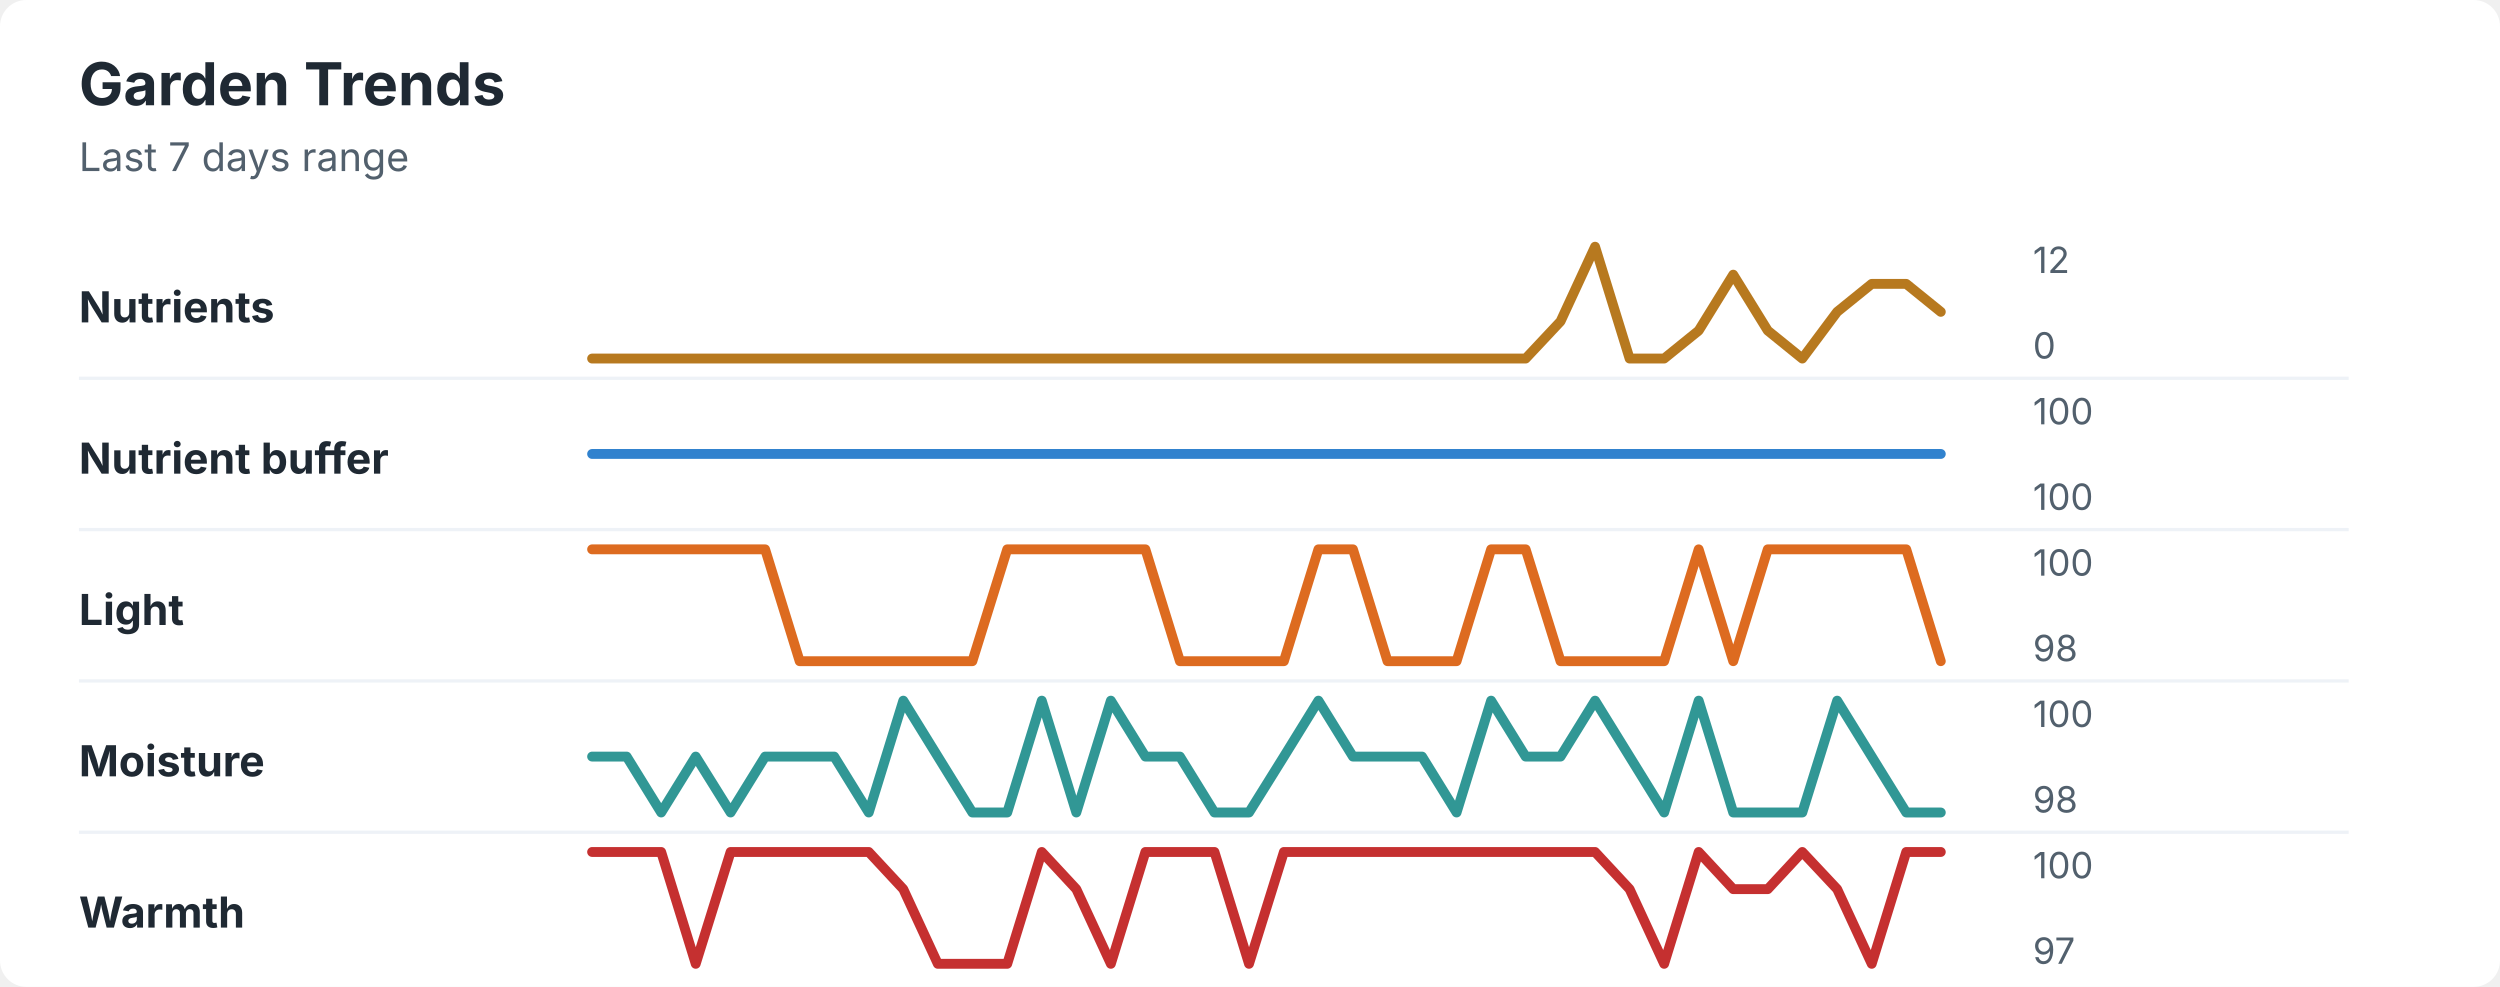
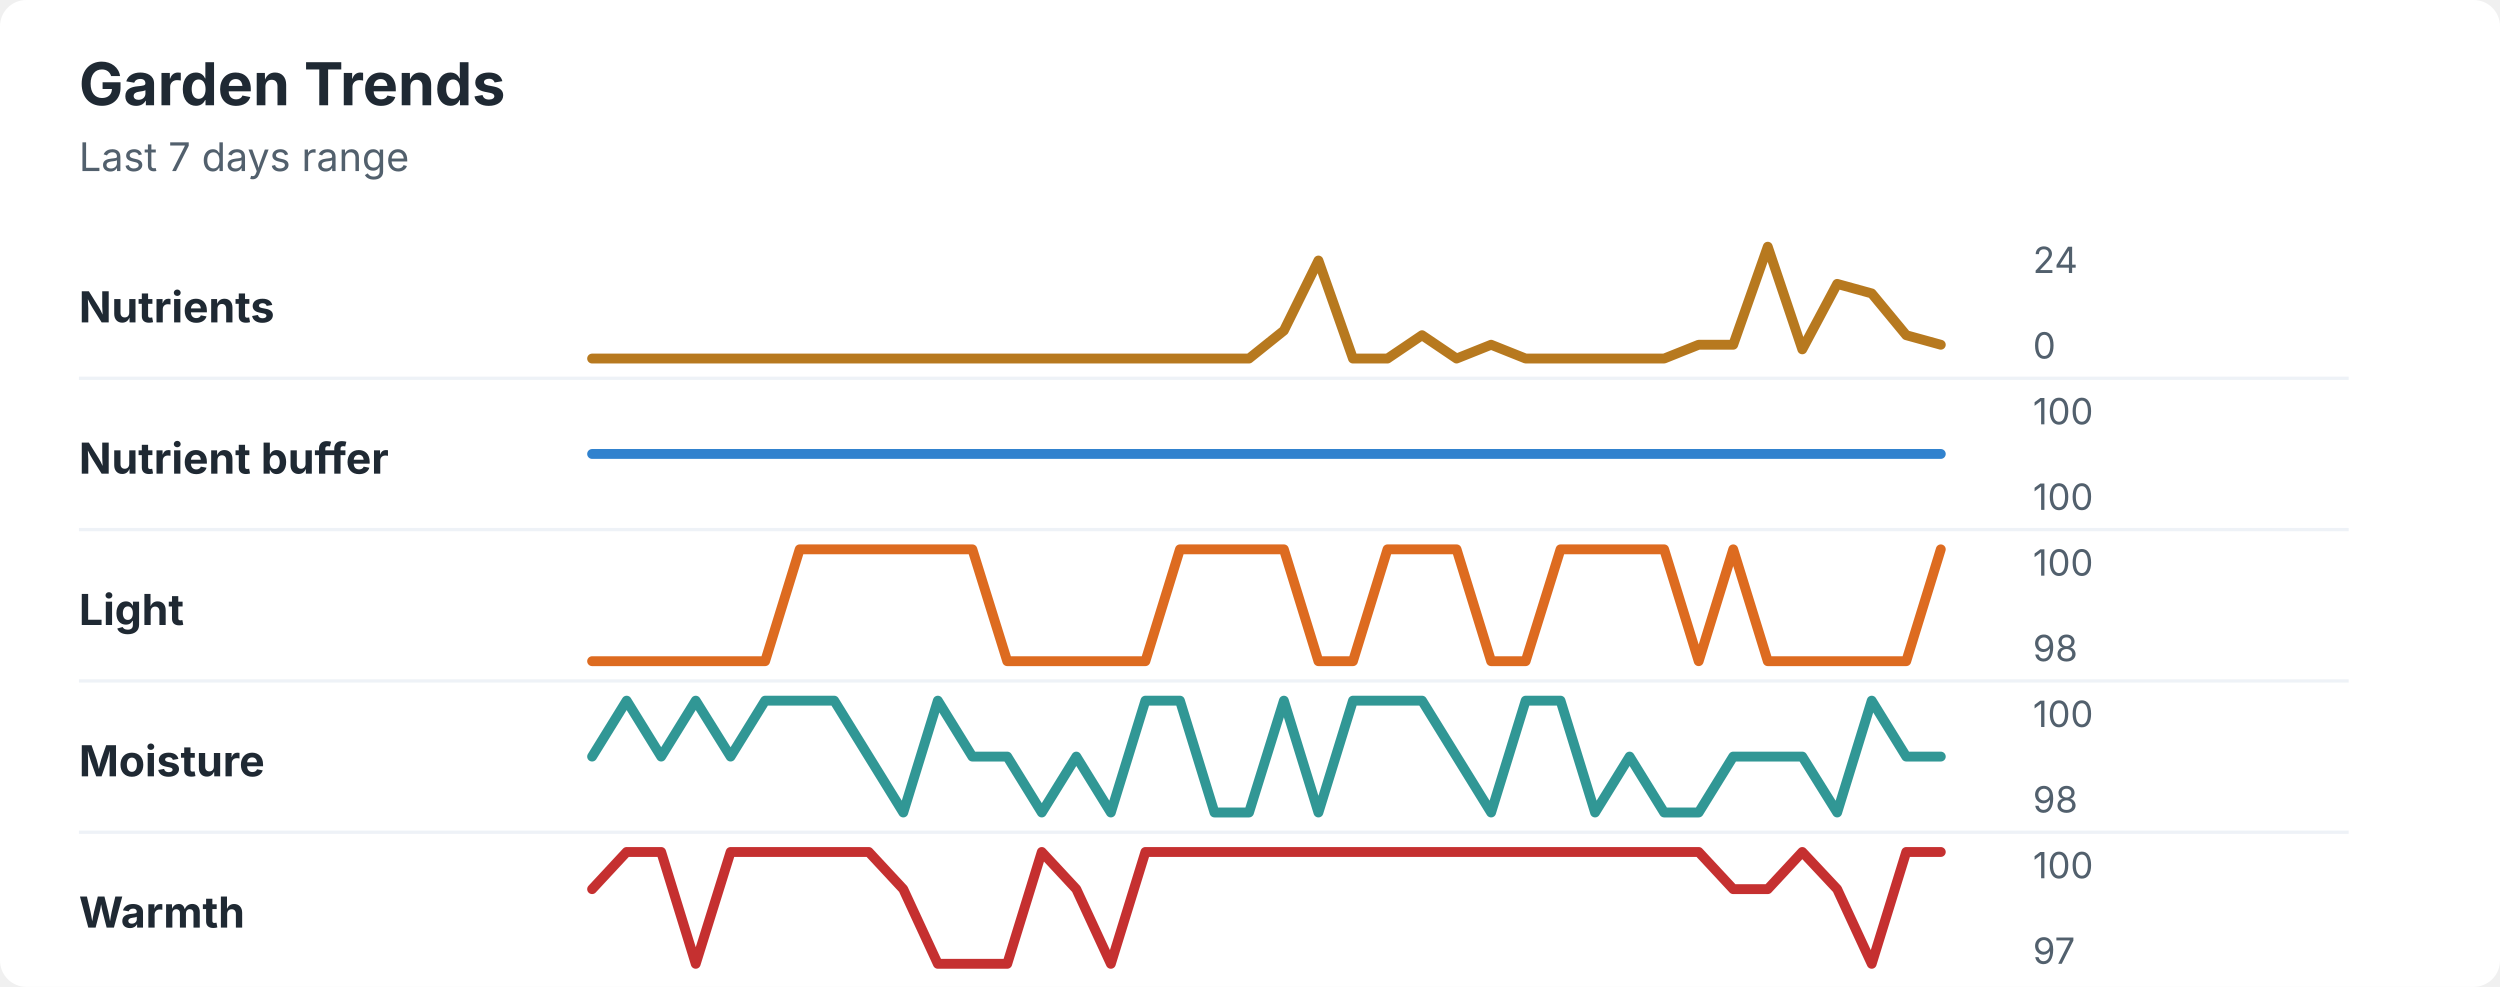
<svg xmlns="http://www.w3.org/2000/svg" width="760" height="300" viewBox="0 0 760 300" role="img" aria-labelledby="title desc">
  <rect width="760" height="300" rx="8" fill="#ffffff" />
  <style>
    text { font-family: -apple-system, BlinkMacSystemFont, "Segoe UI", sans-serif; }
    .title { font-size: 18px; font-weight: 700; fill: #1f2933; }
    .subtitle { font-size: 12px; fill: #52606d; }
    .label { font-size: 13px; font-weight: 650; fill: #1f2933; }
    .axis-value { font-size: 11px; fill: #52606d; }
    .separator { stroke: #eef2f7; stroke-width: 1; }
  </style>
  <text x="24" y="32" class="title">Garden Trends</text>
  <text x="24" y="52" class="subtitle">Last 7 days range</text>
  <text x="24" y="98" class="label">Nutrients</text>
-   <polyline points="180.0,109.0 190.5,109.0 201.0,109.0 211.5,109.0 222.1,109.0 232.6,109.0 243.1,109.0 253.6,109.0 264.1,109.0 274.6,109.0 285.1,109.0 295.6,109.0 306.2,109.0 316.7,109.0 327.2,109.0 337.7,109.0 348.2,109.0 358.7,109.0 369.2,109.0 379.7,109.0 390.3,109.0 400.8,109.0 411.3,109.0 421.8,109.0 432.3,109.0 442.8,109.0 453.3,109.0 463.8,109.0 474.4,97.7 484.9,75.0 495.4,109.0 505.9,109.0 516.4,100.5 526.9,83.5 537.4,100.5 547.9,109.0 558.5,94.8 569.0,86.3 579.5,86.3 590.0,94.8 " fill="none" stroke="#b7791f" stroke-width="3" stroke-linecap="round" stroke-linejoin="round" />
-   <text x="618" y="83" class="axis-value">12</text>
+   <polyline points="180.0,109.0 190.5,109.0 201.0,109.0 211.5,109.0 222.1,109.0 232.6,109.0 243.1,109.0 253.6,109.0 264.1,109.0 274.6,109.0 285.1,109.0 295.6,109.0 306.2,109.0 316.7,109.0 327.2,109.0 337.7,109.0 348.2,109.0 358.7,109.0 369.2,109.0 379.7,109.0 390.3,100.5 400.8,79.2 411.3,109.0 421.8,109.0 432.3,101.9 442.8,109.0 453.3,104.8 463.8,109.0 474.4,109.0 484.9,109.0 495.4,109.0 505.9,109.0 516.4,104.8 526.9,104.8 537.4,75.0 547.9,106.2 558.5,86.3 569.0,89.2 579.5,101.9 590.0,104.8 " fill="none" stroke="#b7791f" stroke-width="3" stroke-linecap="round" stroke-linejoin="round" />
+   <text x="618" y="83" class="axis-value">24</text>
  <text x="618" y="109" class="axis-value">0</text>
  <line x1="24" y1="115.0" x2="714" y2="115.0" class="separator" />
  <text x="24" y="144" class="label">Nutrient buffer</text>
  <polyline points="180.0,138.0 190.5,138.0 201.0,138.0 211.5,138.0 222.1,138.0 232.6,138.0 243.1,138.0 253.6,138.0 264.1,138.0 274.6,138.0 285.1,138.0 295.6,138.0 306.2,138.0 316.7,138.0 327.2,138.0 337.7,138.0 348.2,138.0 358.7,138.0 369.2,138.0 379.7,138.0 390.3,138.0 400.8,138.0 411.3,138.0 421.8,138.0 432.3,138.0 442.8,138.0 453.3,138.0 463.8,138.0 474.4,138.0 484.9,138.0 495.4,138.0 505.9,138.0 516.4,138.0 526.9,138.0 537.4,138.0 547.9,138.0 558.5,138.0 569.0,138.0 579.5,138.0 590.0,138.0 " fill="none" stroke="#3182ce" stroke-width="3" stroke-linecap="round" stroke-linejoin="round" />
  <text x="618" y="129" class="axis-value">100</text>
  <text x="618" y="155" class="axis-value">100</text>
  <line x1="24" y1="161.0" x2="714" y2="161.0" class="separator" />
  <text x="24" y="190" class="label">Light</text>
-   <polyline points="180.0,167.0 190.5,167.0 201.0,167.0 211.5,167.0 222.1,167.0 232.6,167.0 243.1,201.0 253.6,201.0 264.1,201.0 274.6,201.0 285.1,201.0 295.6,201.0 306.2,167.0 316.7,167.0 327.2,167.0 337.7,167.0 348.2,167.0 358.7,201.0 369.2,201.0 379.7,201.0 390.3,201.0 400.8,167.0 411.3,167.0 421.8,201.0 432.3,201.0 442.8,201.0 453.3,167.0 463.8,167.0 474.4,201.0 484.9,201.0 495.4,201.0 505.9,201.0 516.4,167.0 526.9,201.0 537.4,167.0 547.9,167.0 558.5,167.0 569.0,167.0 579.5,167.0 590.0,201.0 " fill="none" stroke="#dd6b20" stroke-width="3" stroke-linecap="round" stroke-linejoin="round" />
+   <polyline points="180.0,201.0 190.5,201.0 201.0,201.0 211.5,201.0 222.1,201.0 232.6,201.0 243.1,167.0 253.6,167.0 264.1,167.0 274.6,167.0 285.1,167.0 295.6,167.0 306.2,201.0 316.7,201.0 327.2,201.0 337.7,201.0 348.2,201.0 358.7,167.0 369.2,167.0 379.7,167.0 390.3,167.0 400.8,201.0 411.3,201.0 421.8,167.0 432.3,167.0 442.8,167.0 453.3,201.0 463.8,201.0 474.4,167.0 484.9,167.0 495.4,167.0 505.9,167.0 516.4,201.0 526.9,167.0 537.4,201.0 547.9,201.0 558.5,201.0 569.0,201.0 579.5,201.0 590.0,167.0 " fill="none" stroke="#dd6b20" stroke-width="3" stroke-linecap="round" stroke-linejoin="round" />
  <text x="618" y="175" class="axis-value">100</text>
  <text x="618" y="201" class="axis-value">98</text>
  <line x1="24" y1="207.0" x2="714" y2="207.0" class="separator" />
  <text x="24" y="236" class="label">Moisture</text>
-   <polyline points="180.0,230.0 190.5,230.0 201.0,247.0 211.5,230.0 222.1,247.0 232.6,230.0 243.1,230.0 253.6,230.0 264.1,247.0 274.6,213.0 285.1,230.0 295.6,247.0 306.2,247.0 316.7,213.0 327.2,247.0 337.7,213.0 348.2,230.0 358.7,230.0 369.2,247.0 379.7,247.0 390.3,230.0 400.8,213.0 411.3,230.0 421.8,230.0 432.3,230.0 442.8,247.0 453.3,213.0 463.8,230.0 474.4,230.0 484.9,213.0 495.4,230.0 505.9,247.0 516.4,213.0 526.9,247.0 537.4,247.0 547.9,247.0 558.5,213.0 569.0,230.0 579.5,247.0 590.0,247.0 " fill="none" stroke="#319795" stroke-width="3" stroke-linecap="round" stroke-linejoin="round" />
+   <polyline points="180.0,230.0 190.5,213.0 201.0,230.0 211.5,213.0 222.1,230.0 232.6,213.0 243.1,213.0 253.6,213.0 264.1,230.0 274.6,247.0 285.1,213.0 295.6,230.0 306.2,230.0 316.7,247.0 327.2,230.0 337.7,247.0 348.2,213.0 358.7,213.0 369.2,247.0 379.7,247.0 390.3,213.0 400.8,247.0 411.3,213.0 421.8,213.0 432.3,213.0 442.8,230.0 453.3,247.0 463.8,213.0 474.4,213.0 484.9,247.0 495.4,230.0 505.9,247.0 516.4,247.0 526.9,230.0 537.4,230.0 547.9,230.0 558.5,247.0 569.0,213.0 579.5,230.0 590.0,230.0 " fill="none" stroke="#319795" stroke-width="3" stroke-linecap="round" stroke-linejoin="round" />
  <text x="618" y="221" class="axis-value">100</text>
  <text x="618" y="247" class="axis-value">98</text>
  <line x1="24" y1="253.0" x2="714" y2="253.0" class="separator" />
  <text x="24" y="282" class="label">Warmth</text>
-   <polyline points="180.0,259.0 190.5,259.0 201.0,259.0 211.5,293.0 222.1,259.0 232.6,259.0 243.1,259.0 253.6,259.0 264.1,259.0 274.6,270.3 285.1,293.0 295.6,293.0 306.2,293.0 316.7,259.0 327.2,270.3 337.7,293.0 348.2,259.0 358.7,259.0 369.2,259.0 379.7,293.0 390.3,259.0 400.8,259.0 411.3,259.0 421.8,259.0 432.3,259.0 442.8,259.0 453.3,259.0 463.8,259.0 474.4,259.0 484.9,259.0 495.4,270.3 505.9,293.0 516.4,259.0 526.9,270.3 537.4,270.3 547.9,259.0 558.5,270.3 569.0,293.0 579.5,259.0 590.0,259.0 " fill="none" stroke="#c53030" stroke-width="3" stroke-linecap="round" stroke-linejoin="round" />
+   <polyline points="180.0,270.3 190.5,259.0 201.0,259.0 211.5,293.0 222.1,259.0 232.6,259.0 243.1,259.0 253.6,259.0 264.1,259.0 274.6,270.3 285.1,293.0 295.6,293.0 306.2,293.0 316.7,259.0 327.2,270.3 337.7,293.0 348.2,259.0 358.7,259.0 369.2,259.0 379.7,259.0 390.3,259.0 400.8,259.0 411.3,259.0 421.8,259.0 432.3,259.0 442.8,259.0 453.3,259.0 463.8,259.0 474.4,259.0 484.9,259.0 495.4,259.0 505.9,259.0 516.4,259.0 526.9,270.3 537.4,270.3 547.9,259.0 558.5,270.3 569.0,293.0 579.5,259.0 590.0,259.0 " fill="none" stroke="#c53030" stroke-width="3" stroke-linecap="round" stroke-linejoin="round" />
  <text x="618" y="267" class="axis-value">100</text>
  <text x="618" y="293" class="axis-value">97</text>
</svg>
